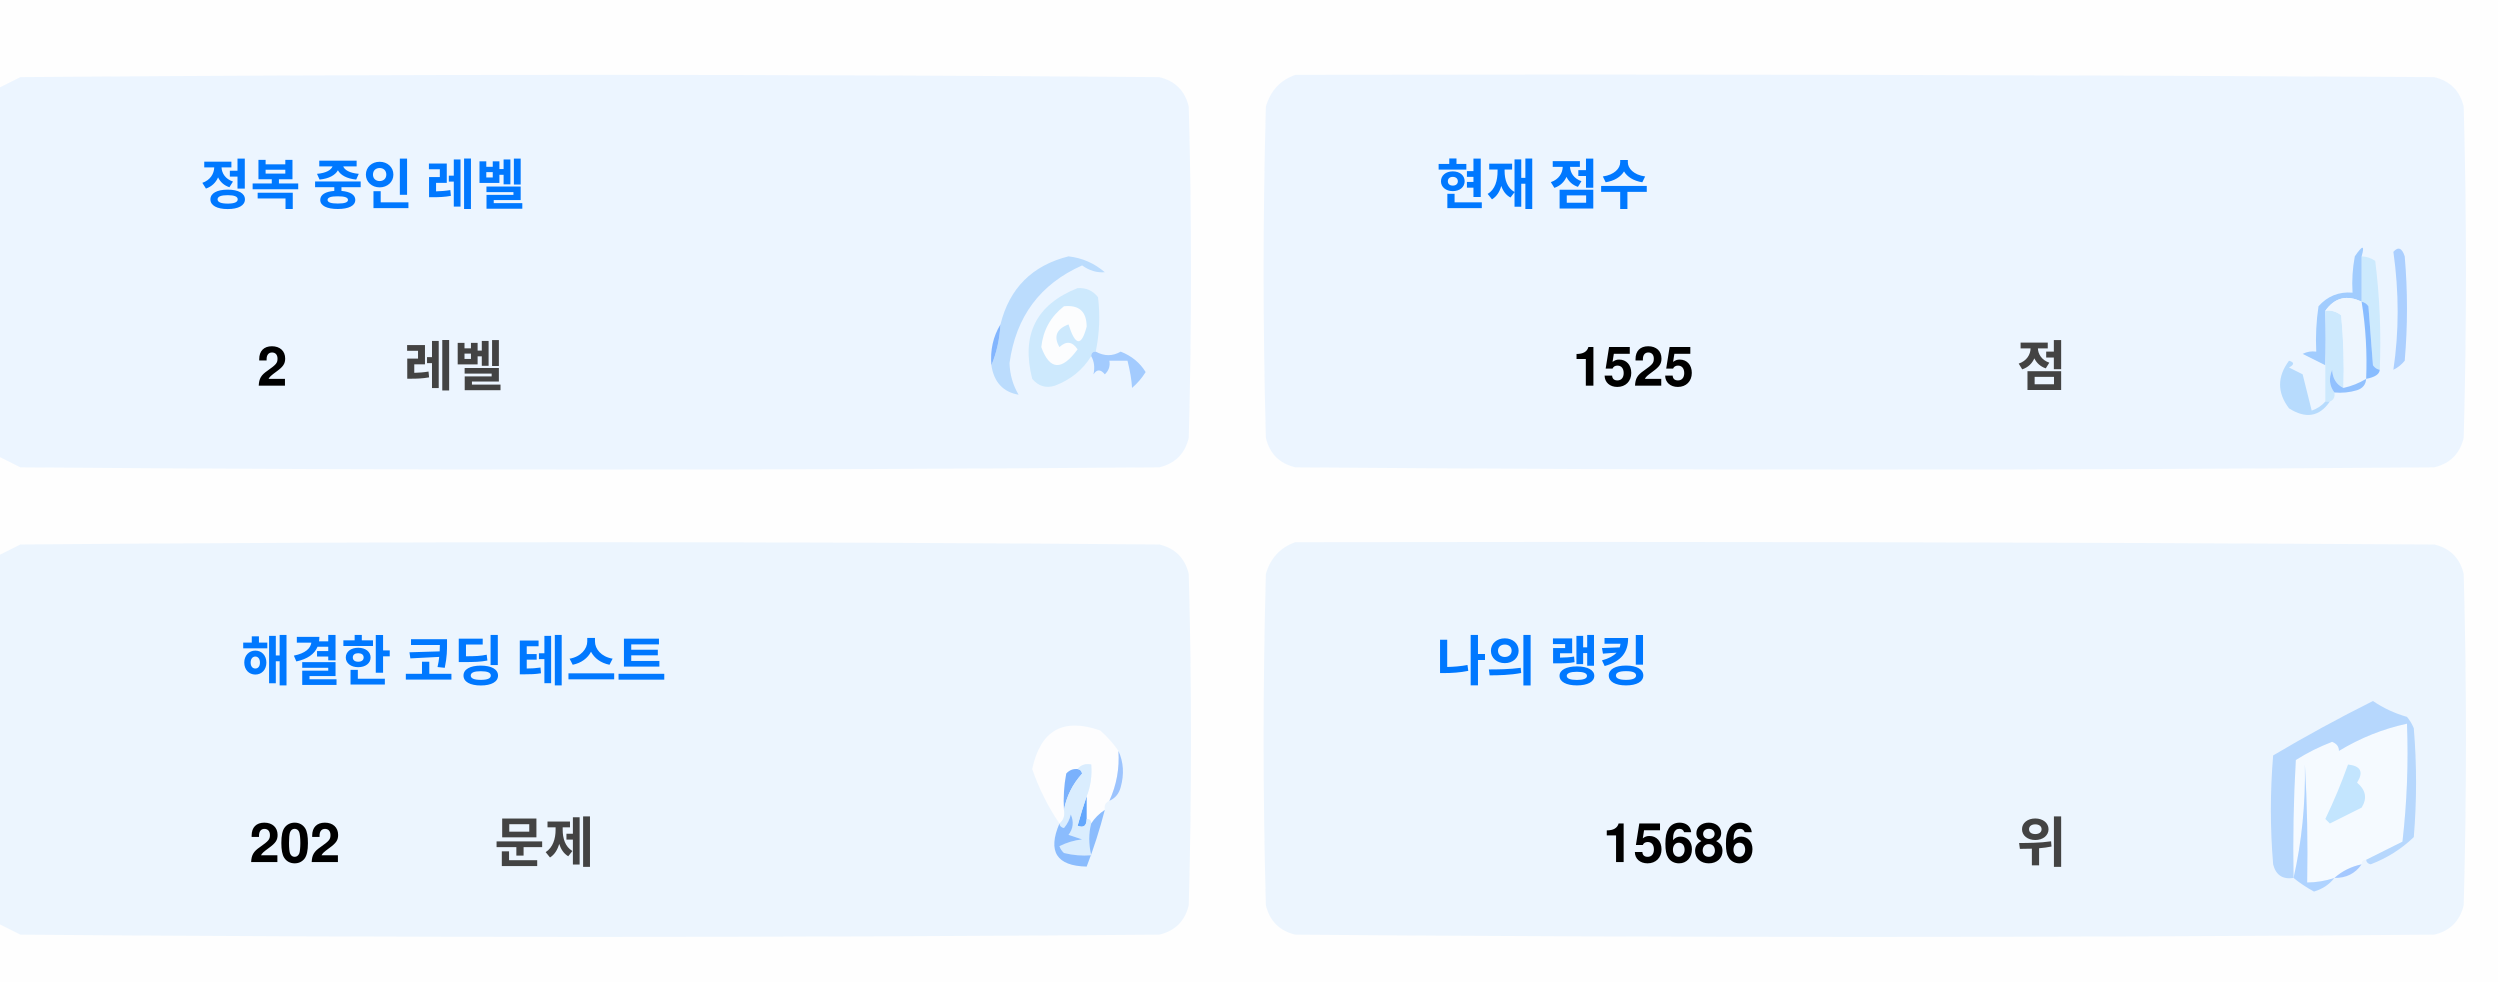
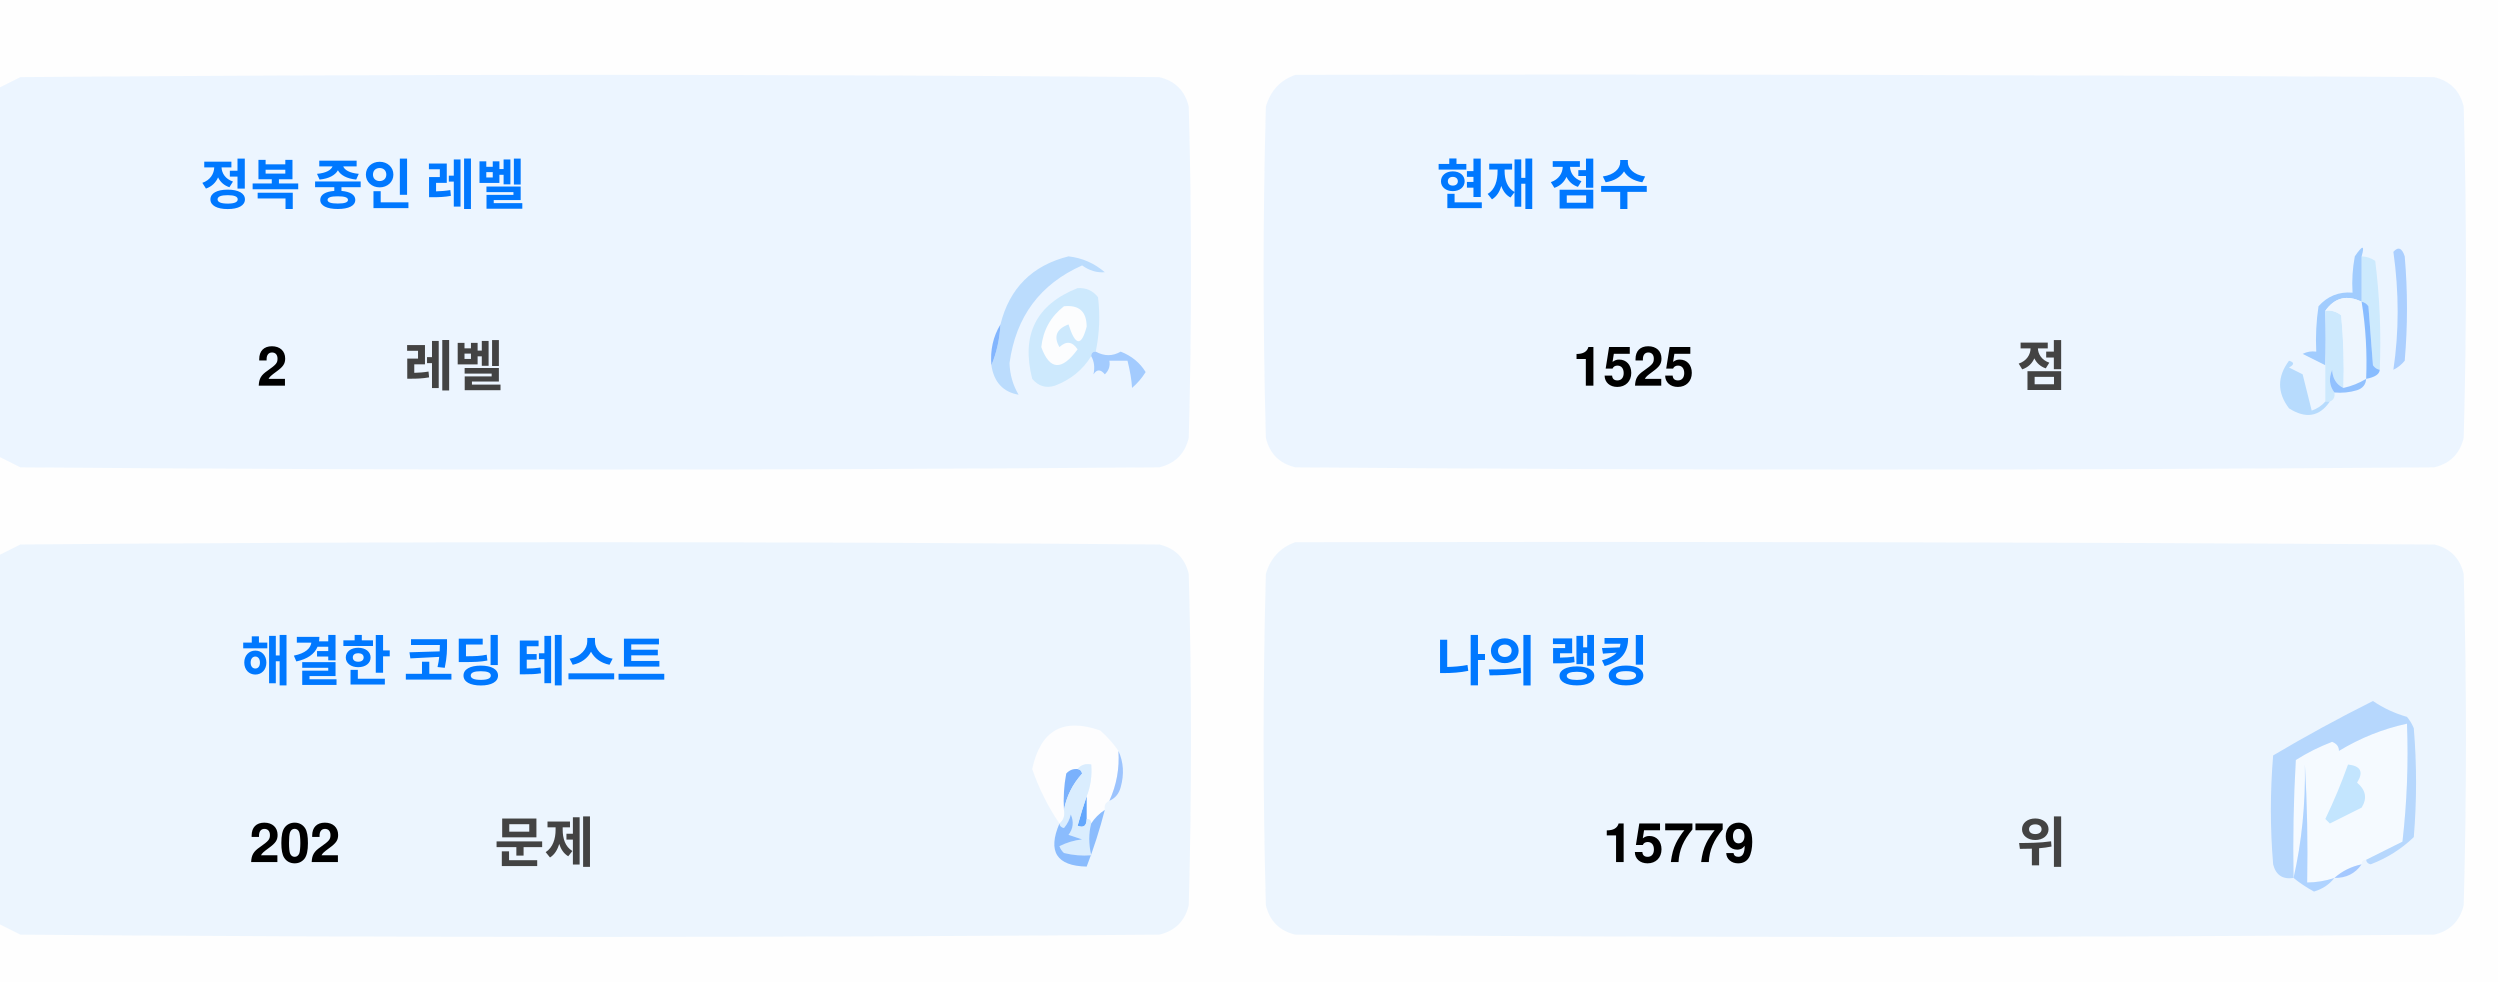
<svg xmlns="http://www.w3.org/2000/svg" version="1.1" width="551px" height="217px" style="shape-rendering:geometricPrecision; text-rendering:geometricPrecision; image-rendering:optimizeQuality; fill-rule:evenodd; clip-rule:evenodd">
  <style>.title {fill: #434343;font-size: 1rem;line-height: 1.5rem;font-weight: bold;font-family: -apple-system, BlinkMacSystemFont, Segoe UI, Helvetica, Arial, sans-serif, Apple Color Emoji, Segoe UI Emoji;}.desc {fill: #434343;font-size: 2.5rem;font-weight: bold;line-height: 1.5rem;font-family: -apple-system, BlinkMacSystemFont, Segoe UI, Helvetica, Arial, sans-serif, Apple Color Emoji, Segoe UI Emoji;}.desc-2 {fill: #434343;font-size: 1rem;font-weight: bold;line-height: 1.5rem;font-family: -apple-system, BlinkMacSystemFont, Segoe UI, Helvetica, Arial, sans-serif, Apple Color Emoji, Segoe UI Emoji;}.text, .desc {animation: twinkling 4s ease-in-out infinite;}@keyframes twinkling {40% { opacity: 1; }50% { opacity: 0.5; }60% { opacity: 1; }70% { opacity: 0.5; }80% { opacity: 1; }}</style>
  <g>
    <path style="opacity:1" fill="#fefefe" d="M -0.5,-0.5 C 183.167,-0.5 366.833,-0.5 550.5,-0.5C 550.5,71.833 550.5,144.167 550.5,216.5C 366.833,216.5 183.167,216.5 -0.5,216.5C -0.5,212.167 -0.5,207.833 -0.5,203.5C 1.14,204.32 2.807,205.153 4.5,206C 88.167,206.667 171.833,206.667 255.5,206C 259,205.167 261.167,203 262,199.5C 262.667,175.167 262.667,150.833 262,126.5C 261.167,123 259,120.833 255.5,120C 171.833,119.333 88.167,119.333 4.5,120C 2.807,120.847 1.14,121.68 -0.5,122.5C -0.5,115.167 -0.5,107.833 -0.5,100.5C 1.14,101.32 2.807,102.153 4.5,103C 88.167,103.667 171.833,103.667 255.5,103C 259,102.167 261.167,100 262,96.5C 262.667,72.167 262.667,47.833 262,23.5C 261.167,20 259,17.833 255.5,17C 171.833,16.333 88.167,16.333 4.5,17C 2.807,17.847 1.14,18.68 -0.5,19.5C -0.5,12.833 -0.5,6.167 -0.5,-0.5 Z" />
  </g>
  <g>
    <path style="opacity:1" fill="#ecf5ff" d="M -0.5,100.5 C -0.5,73.5 -0.5,46.5 -0.5,19.5C 1.14,18.68 2.807,17.847 4.5,17C 88.167,16.333 171.833,16.333 255.5,17C 259,17.833 261.167,20 262,23.5C 262.667,47.833 262.667,72.167 262,96.5C 261.167,100 259,102.167 255.5,103C 171.833,103.667 88.167,103.667 4.5,103C 2.807,102.153 1.14,101.32 -0.5,100.5 Z" />
  </g>
  <g>
    <path style="opacity:1" fill="#ecf5ff" d="M 285.5,16.5 C 369.167,16.333 452.834,16.5 536.5,17C 540,17.833 542.167,20 543,23.5C 543.667,47.833 543.667,72.167 543,96.5C 542.167,100 540,102.167 536.5,103C 452.833,103.667 369.167,103.667 285.5,103C 282,102.167 279.833,100 279,96.5C 278.333,72.167 278.333,47.833 279,23.5C 280.018,19.985 282.185,17.652 285.5,16.5 Z" />
  </g>
  <g>
    <path style="opacity:1" fill="#cdeafd" d="M 520.5,56.5 C 521.583,56.539 522.583,56.873 523.5,57.5C 524.498,65.472 524.831,73.472 524.5,81.5C 523.883,81.389 523.383,81.056 523,80.5C 522.667,76.167 522.333,71.833 522,67.5C 521.617,66.944 521.117,66.611 520.5,66.5C 520.5,63.167 520.5,59.833 520.5,56.5 Z" />
  </g>
  <g>
    <path style="opacity:1" fill="#abcfff" d="M 527.5,55.5 C 528.566,54.308 529.399,54.641 530,56.5C 530.667,64.167 530.667,71.833 530,79.5C 529.311,80.357 528.478,81.023 527.5,81.5C 528.758,73.08 528.758,64.414 527.5,55.5 Z" />
  </g>
  <g>
    <path style="opacity:1" fill="#bbdcfd" d="M 218.5,80.5 C 219.657,77.727 220.324,74.727 220.5,71.5C 222.49,63.51 227.49,58.51 235.5,56.5C 238.528,56.847 241.194,58.014 243.5,60C 241.744,60.141 240.078,59.641 238.5,58.5C 229.247,62.607 223.914,69.773 222.5,80C 222.565,82.526 223.232,84.859 224.5,87C 221.07,86.397 219.07,84.231 218.5,80.5 Z" />
  </g>
  <g>
    <path style="opacity:1" fill="#cde9fd" d="M 241.5,77.5 C 240.833,77.5 240.5,77.833 240.5,78.5C 238.628,81.529 235.961,83.695 232.5,85C 230.536,85.624 228.869,85.124 227.5,83.5C 225.021,73.791 228.354,67.124 237.5,63.5C 239.374,63.39 240.874,64.056 242,65.5C 242.497,69.524 242.331,73.524 241.5,77.5 Z" />
  </g>
  <g>
    <path style="opacity:1" fill="#fcfdfe" d="M 234.5,67.5 C 237.826,67.162 239.493,68.662 239.5,72C 238.334,76.434 237,76.267 235.5,71.5C 232.832,72.515 232.166,74.182 233.5,76.5C 235.017,75.089 236.351,75.256 237.5,77C 234.006,81.771 231.34,81.605 229.5,76.5C 229.904,72.771 231.571,69.771 234.5,67.5 Z" />
  </g>
  <g>
    <path style="opacity:1" fill="#a1ccfe" d="M 520.5,56.5 C 520.5,59.833 520.5,63.167 520.5,66.5C 517.238,64.922 514.572,65.589 512.5,68.5C 512.617,72.81 512.617,76.81 512.5,80.5C 510.86,79.68 509.193,78.847 507.5,78C 508.448,77.517 509.448,77.35 510.5,77.5C 510.335,74.15 510.502,70.817 511,67.5C 512.995,65.253 515.495,64.253 518.5,64.5C 518.336,61.813 518.503,59.146 519,56.5C 520.731,53.969 521.231,53.969 520.5,56.5 Z" />
  </g>
  <g>
    <path style="opacity:1" fill="#cde9fd" d="M 512.5,68.5 C 513.822,68.33 514.989,68.663 516,69.5C 516.499,74.823 516.666,80.156 516.5,85.5C 514.955,84.77 514.122,83.437 514,81.5C 513.22,83.387 513.387,85.054 514.5,86.5C 514.672,87.492 514.338,88.158 513.5,88.5C 513.167,88.5 512.833,88.5 512.5,88.5C 512.5,85.833 512.5,83.167 512.5,80.5C 512.617,76.81 512.617,72.81 512.5,68.5 Z" />
  </g>
  <g>
    <path style="opacity:1" fill="#eef6fe" d="M 520.5,66.5 C 521.407,72.106 521.74,77.773 521.5,83.5C 519.95,84.441 518.284,85.108 516.5,85.5C 516.666,80.156 516.499,74.823 516,69.5C 514.989,68.663 513.822,68.33 512.5,68.5C 514.572,65.589 517.238,64.922 520.5,66.5 Z" />
  </g>
  <g>
    <path style="opacity:1" fill="#88bcff" d="M 520.5,66.5 C 521.117,66.611 521.617,66.944 522,67.5C 522.333,71.833 522.667,76.167 523,80.5C 523.383,81.056 523.883,81.389 524.5,81.5C 524.445,82.469 523.445,83.136 521.5,83.5C 521.74,77.773 521.407,72.106 520.5,66.5 Z" />
  </g>
  <g>
    <path style="opacity:1" fill="#82b5fe" d="M 220.5,71.5 C 220.324,74.727 219.657,77.727 218.5,80.5C 218.215,77.171 218.882,74.171 220.5,71.5 Z" />
  </g>
  <g>
    <path style="opacity:1" fill="#a3cbfe" d="M 240.5,78.5 C 240.5,77.833 240.833,77.5 241.5,77.5C 243.391,78.536 245.224,78.536 247,77.5C 249.391,78.429 251.225,79.929 252.5,82C 251.681,83.319 250.681,84.486 249.5,85.5C 249.409,83.777 249.075,81.777 248.5,79.5C 247.167,79.5 245.833,79.5 244.5,79.5C 244.719,80.675 244.386,81.675 243.5,82.5C 242.575,81.359 241.741,81.359 241,82.5C 241.331,80.981 241.164,79.648 240.5,78.5 Z" />
  </g>
  <g>
    <path style="opacity:1" fill="#b7dbfd" d="M 512.5,88.5 C 512.833,88.5 513.167,88.5 513.5,88.5C 511.199,91.857 508.199,92.357 504.5,90C 501.872,86.535 501.872,83.035 504.5,79.5C 505.696,79.846 505.696,80.346 504.5,81C 505.5,81.5 506.5,82 507.5,82.5C 508.167,85.167 508.833,87.833 509.5,90.5C 510.739,90.058 511.739,89.391 512.5,88.5 Z" />
  </g>
  <g>
    <path style="opacity:1" fill="#92c1fe" d="M 516.5,85.5 C 518.284,85.108 519.95,84.441 521.5,83.5C 521.423,84.75 520.756,85.583 519.5,86C 517.866,86.493 516.199,86.66 514.5,86.5C 513.387,85.054 513.22,83.387 514,81.5C 514.122,83.437 514.955,84.77 516.5,85.5 Z" />
  </g>
  <g>
    <path style="opacity:1" fill="#ecf5fe" d="M -0.5,203.5 C -0.5,176.5 -0.5,149.5 -0.5,122.5C 1.14,121.68 2.807,120.847 4.5,120C 88.167,119.333 171.833,119.333 255.5,120C 259,120.833 261.167,123 262,126.5C 262.667,150.833 262.667,175.167 262,199.5C 261.167,203 259,205.167 255.5,206C 171.833,206.667 88.167,206.667 4.5,206C 2.807,205.153 1.14,204.32 -0.5,203.5 Z" />
  </g>
  <g>
    <path style="opacity:1" fill="#ecf5fe" d="M 285.5,119.5 C 369.167,119.333 452.834,119.5 536.5,120C 540,120.833 542.167,123 543,126.5C 543.667,150.833 543.667,175.167 543,199.5C 542.167,203 540,205.167 536.5,206C 452.833,206.667 369.167,206.667 285.5,206C 282,205.167 279.833,203 279,199.5C 278.333,175.167 278.333,150.833 279,126.5C 280.018,122.985 282.185,120.652 285.5,119.5 Z" />
  </g>
  <g>
    <path style="opacity:1" fill="#fdfdfe" d="M 246.5,165.5 C 246.758,169.367 246.092,173.034 244.5,176.5C 243.662,176.842 243.328,177.508 243.5,178.5C 242.272,179.306 241.272,180.306 240.5,181.5C 240.5,180.833 240.167,180.5 239.5,180.5C 239.5,178.833 239.5,177.167 239.5,175.5C 240.369,173.283 240.702,170.95 240.5,168.5C 239.209,168.263 238.209,168.596 237.5,169.5C 236.504,169.414 235.671,169.748 235,170.5C 234.503,173.146 234.336,175.813 234.5,178.5C 234.737,179.791 234.404,180.791 233.5,181.5C 230.986,177.806 228.986,173.806 227.5,169.5C 229.309,160.957 234.309,158.124 242.5,161C 244.07,162.397 245.404,163.897 246.5,165.5 Z" />
  </g>
  <g>
    <path style="opacity:1" fill="#f5faff" d="M 521.5,189.5 C 520.833,189.5 520.5,189.833 520.5,190.5C 518.181,190.992 516.181,191.992 514.5,193.5C 512.565,194.15 510.565,194.483 508.5,194.5C 508.666,185.827 508.5,177.16 508,168.5C 508.141,177.227 507.308,185.56 505.5,193.5C 505.334,184.827 505.5,176.16 506,167.5C 508.527,165.903 511.194,164.57 514,163.5C 515.011,163.892 515.511,164.559 515.5,165.5C 520.21,162.641 525.21,160.641 530.5,159.5C 530.831,168.192 530.498,176.859 529.5,185.5C 526.807,186.847 524.14,188.18 521.5,189.5 Z" />
  </g>
  <g>
    <path style="opacity:1" fill="#b6d7fd" d="M 521.5,189.5 C 524.14,188.18 526.807,186.847 529.5,185.5C 530.498,176.859 530.831,168.192 530.5,159.5C 525.21,160.641 520.21,162.641 515.5,165.5C 515.511,164.559 515.011,163.892 514,163.5C 511.194,164.57 508.527,165.903 506,167.5C 505.5,176.16 505.334,184.827 505.5,193.5C 503.089,193.863 501.589,192.863 501,190.5C 500.333,182.5 500.333,174.5 501,166.5C 508.173,162.246 515.507,158.246 523,154.5C 525.304,156.068 527.804,157.235 530.5,158C 531.126,158.75 531.626,159.584 532,160.5C 532.667,168.5 532.667,176.5 532,184.5C 529.292,187.111 526.125,189.111 522.5,190.5C 521.893,190.376 521.56,190.043 521.5,189.5 Z" />
  </g>
  <g>
    <path style="opacity:1" fill="#c3e5fe" d="M 517.5,168.5 C 520.317,168.801 520.984,170.134 519.5,172.5C 521.439,174.122 521.772,175.956 520.5,178C 518.167,179.167 515.833,180.333 513.5,181.5C 513.167,181.167 512.833,180.833 512.5,180.5C 514.414,176.515 516.081,172.515 517.5,168.5 Z" />
  </g>
  <g>
    <path style="opacity:1" fill="#7ab1fc" d="M 237.5,169.5 C 238.043,169.56 238.376,169.893 238.5,170.5C 236.395,172.836 235.062,175.503 234.5,178.5C 234.336,175.813 234.503,173.146 235,170.5C 235.671,169.748 236.504,169.414 237.5,169.5 Z" />
  </g>
  <g>
    <path style="opacity:1" fill="#afd3ff" d="M 514.5,193.5 C 513.378,194.947 511.878,195.947 510,196.5C 508.348,195.601 506.848,194.601 505.5,193.5C 507.308,185.56 508.141,177.227 508,168.5C 508.5,177.16 508.666,185.827 508.5,194.5C 510.565,194.483 512.565,194.15 514.5,193.5 Z" />
  </g>
  <g>
    <path style="opacity:1" fill="#9cc3fd" d="M 246.5,165.5 C 247.634,167.966 247.801,170.633 247,173.5C 246.623,174.942 245.79,175.942 244.5,176.5C 246.092,173.034 246.758,169.367 246.5,165.5 Z" />
  </g>
  <g>
    <path style="opacity:1" fill="#62a6fc" d="M 239.5,175.5 C 239.5,177.167 239.5,178.833 239.5,180.5C 239.483,182.028 238.816,182.528 237.5,182C 238.117,179.723 238.784,177.556 239.5,175.5 Z" />
  </g>
  <g>
    <path style="opacity:1" fill="#daedfe" d="M 237.5,169.5 C 238.209,168.596 239.209,168.263 240.5,168.5C 240.702,170.95 240.369,173.283 239.5,175.5C 238.784,177.556 238.117,179.723 237.5,182C 238.816,182.528 239.483,182.028 239.5,180.5C 240.167,180.5 240.5,180.833 240.5,181.5C 239.918,183.669 239.918,186.002 240.5,188.5C 238.473,188.662 236.473,188.495 234.5,188C 234.043,187.586 233.709,187.086 233.5,186.5C 235.078,185.702 236.744,185.202 238.5,185C 237.5,184.667 236.5,184.333 235.5,184C 236.554,182.612 236.72,181.112 236,179.5C 235.751,180.624 235.251,181.624 234.5,182.5C 233.893,182.376 233.56,182.043 233.5,181.5C 234.404,180.791 234.737,179.791 234.5,178.5C 235.062,175.503 236.395,172.836 238.5,170.5C 238.376,169.893 238.043,169.56 237.5,169.5 Z" />
  </g>
  <g>
    <path style="opacity:1" fill="#8bbcfd" d="M 243.5,178.5 C 242.395,182.803 241.062,186.969 239.5,191C 232.857,190.847 230.857,187.68 233.5,181.5C 233.56,182.043 233.893,182.376 234.5,182.5C 235.251,181.624 235.751,180.624 236,179.5C 236.72,181.112 236.554,182.612 235.5,184C 236.5,184.333 237.5,184.667 238.5,185C 236.744,185.202 235.078,185.702 233.5,186.5C 233.709,187.086 234.043,187.586 234.5,188C 236.473,188.495 238.473,188.662 240.5,188.5C 239.918,186.002 239.918,183.669 240.5,181.5C 241.272,180.306 242.272,179.306 243.5,178.5 Z" />
  </g>
  <g>
    <path style="opacity:1" fill="#a4c8ff" d="M 520.5,190.5 C 519.089,192.539 517.089,193.539 514.5,193.5C 516.181,191.992 518.181,190.992 520.5,190.5 Z" />
  </g>
  <text text-anchor="middle" x="80" y="45" class="title" style="fill:#0078ff;" stroke="#none" stroke-width="1">정복 중인 레벨</text>
  <text text-anchor="middle" x="60" y="85" class="desc" style="fill:#000000;" stroke="#none" stroke-width="1">2</text>
  <text text-anchor="middle" x="100" y="85" class="desc-2" style="fill:#434343;" stroke="#none" stroke-width="1">레벨</text>
  <text text-anchor="middle" x="340" y="45" class="title" style="fill:#0078ff;" stroke="#none" stroke-width="1">현재 점수</text>
  <text text-anchor="middle" x="360" y="85" class="desc" style="fill:#000000;" stroke="#none" stroke-width="1">1525</text>
  <text text-anchor="middle" x="450" y="85" class="desc-2" style="fill:#434343;" stroke="#none" stroke-width="1">점</text>
  <text text-anchor="middle" x="100" y="150" class="title" style="fill:#0078ff;" stroke="#none" stroke-width="1">해결한 코딩 테스트</text>
  <text text-anchor="middle" x="65" y="190" class="desc" style="fill:#000000;" stroke="#none" stroke-width="1">202</text>
  <text text-anchor="middle" x="120" y="190" class="desc-2" style="fill:#434343;" stroke="#none" stroke-width="1">문제</text>
  <text text-anchor="middle" x="340" y="150" class="title" style="fill:#0078ff;" stroke="#none" stroke-width="1">나의 랭킹</text>
-   <text text-anchor="middle" x="370" y="190" class="desc" style="fill:#000000;" stroke="#none" stroke-width="1">15686</text>
+   <text text-anchor="middle" x="370" y="190" class="desc" style="fill:#000000;" stroke="#none" stroke-width="1">15779</text>
  <text text-anchor="middle" x="450" y="190" class="desc-2" style="fill:#434343;" stroke="#none" stroke-width="1">위</text>
</svg>
